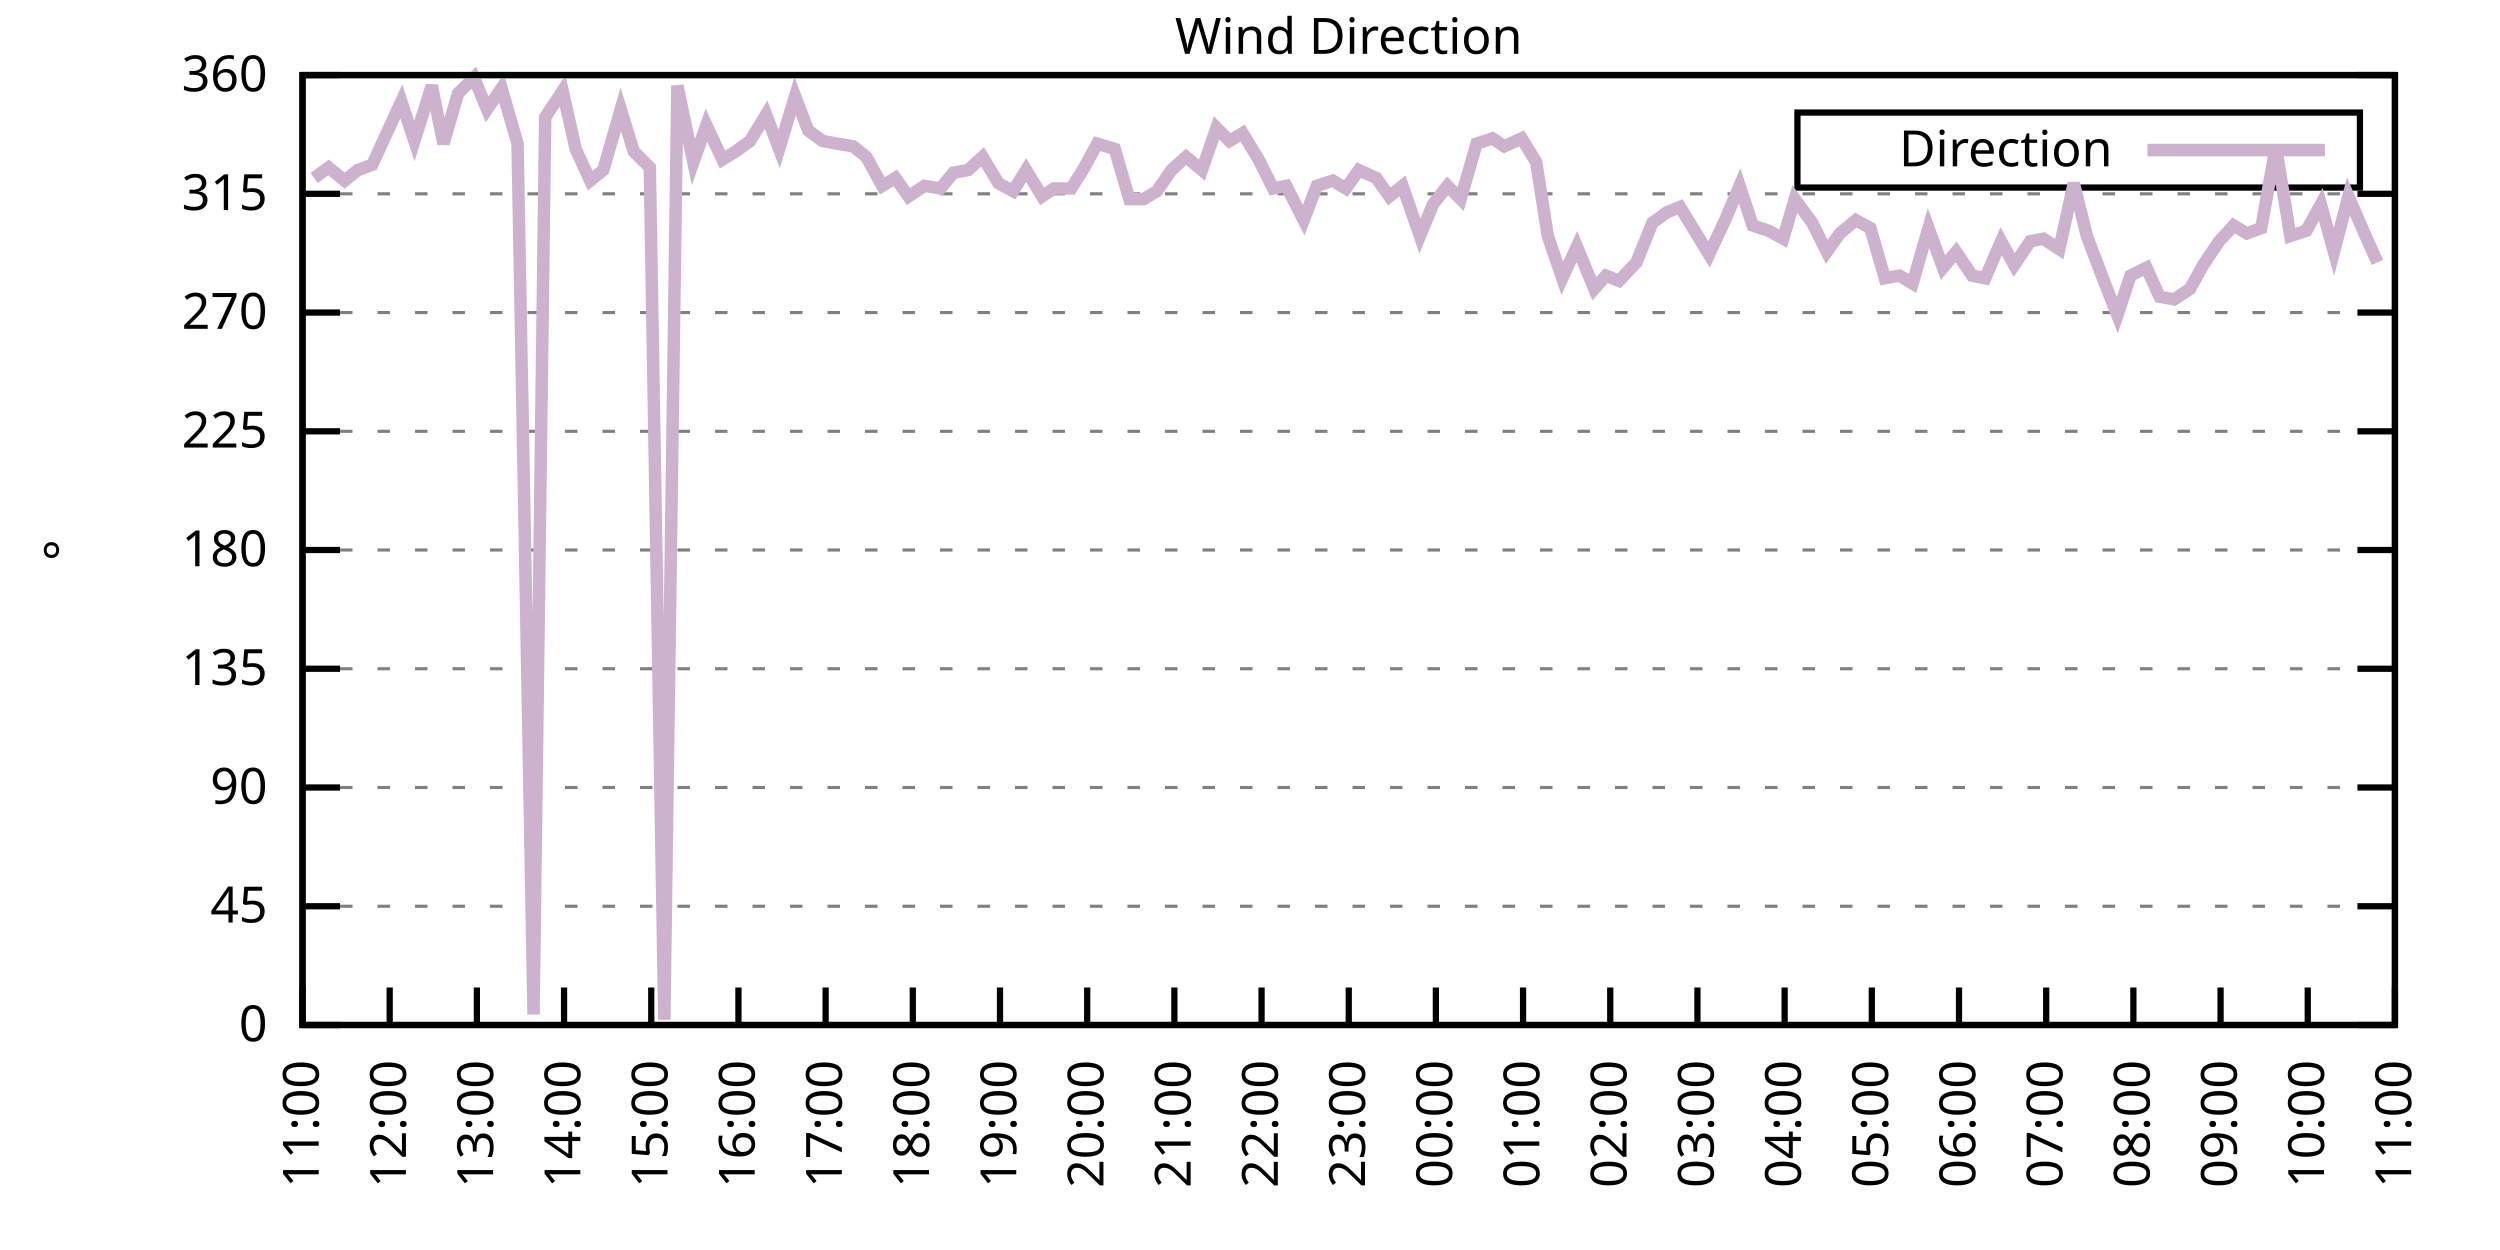
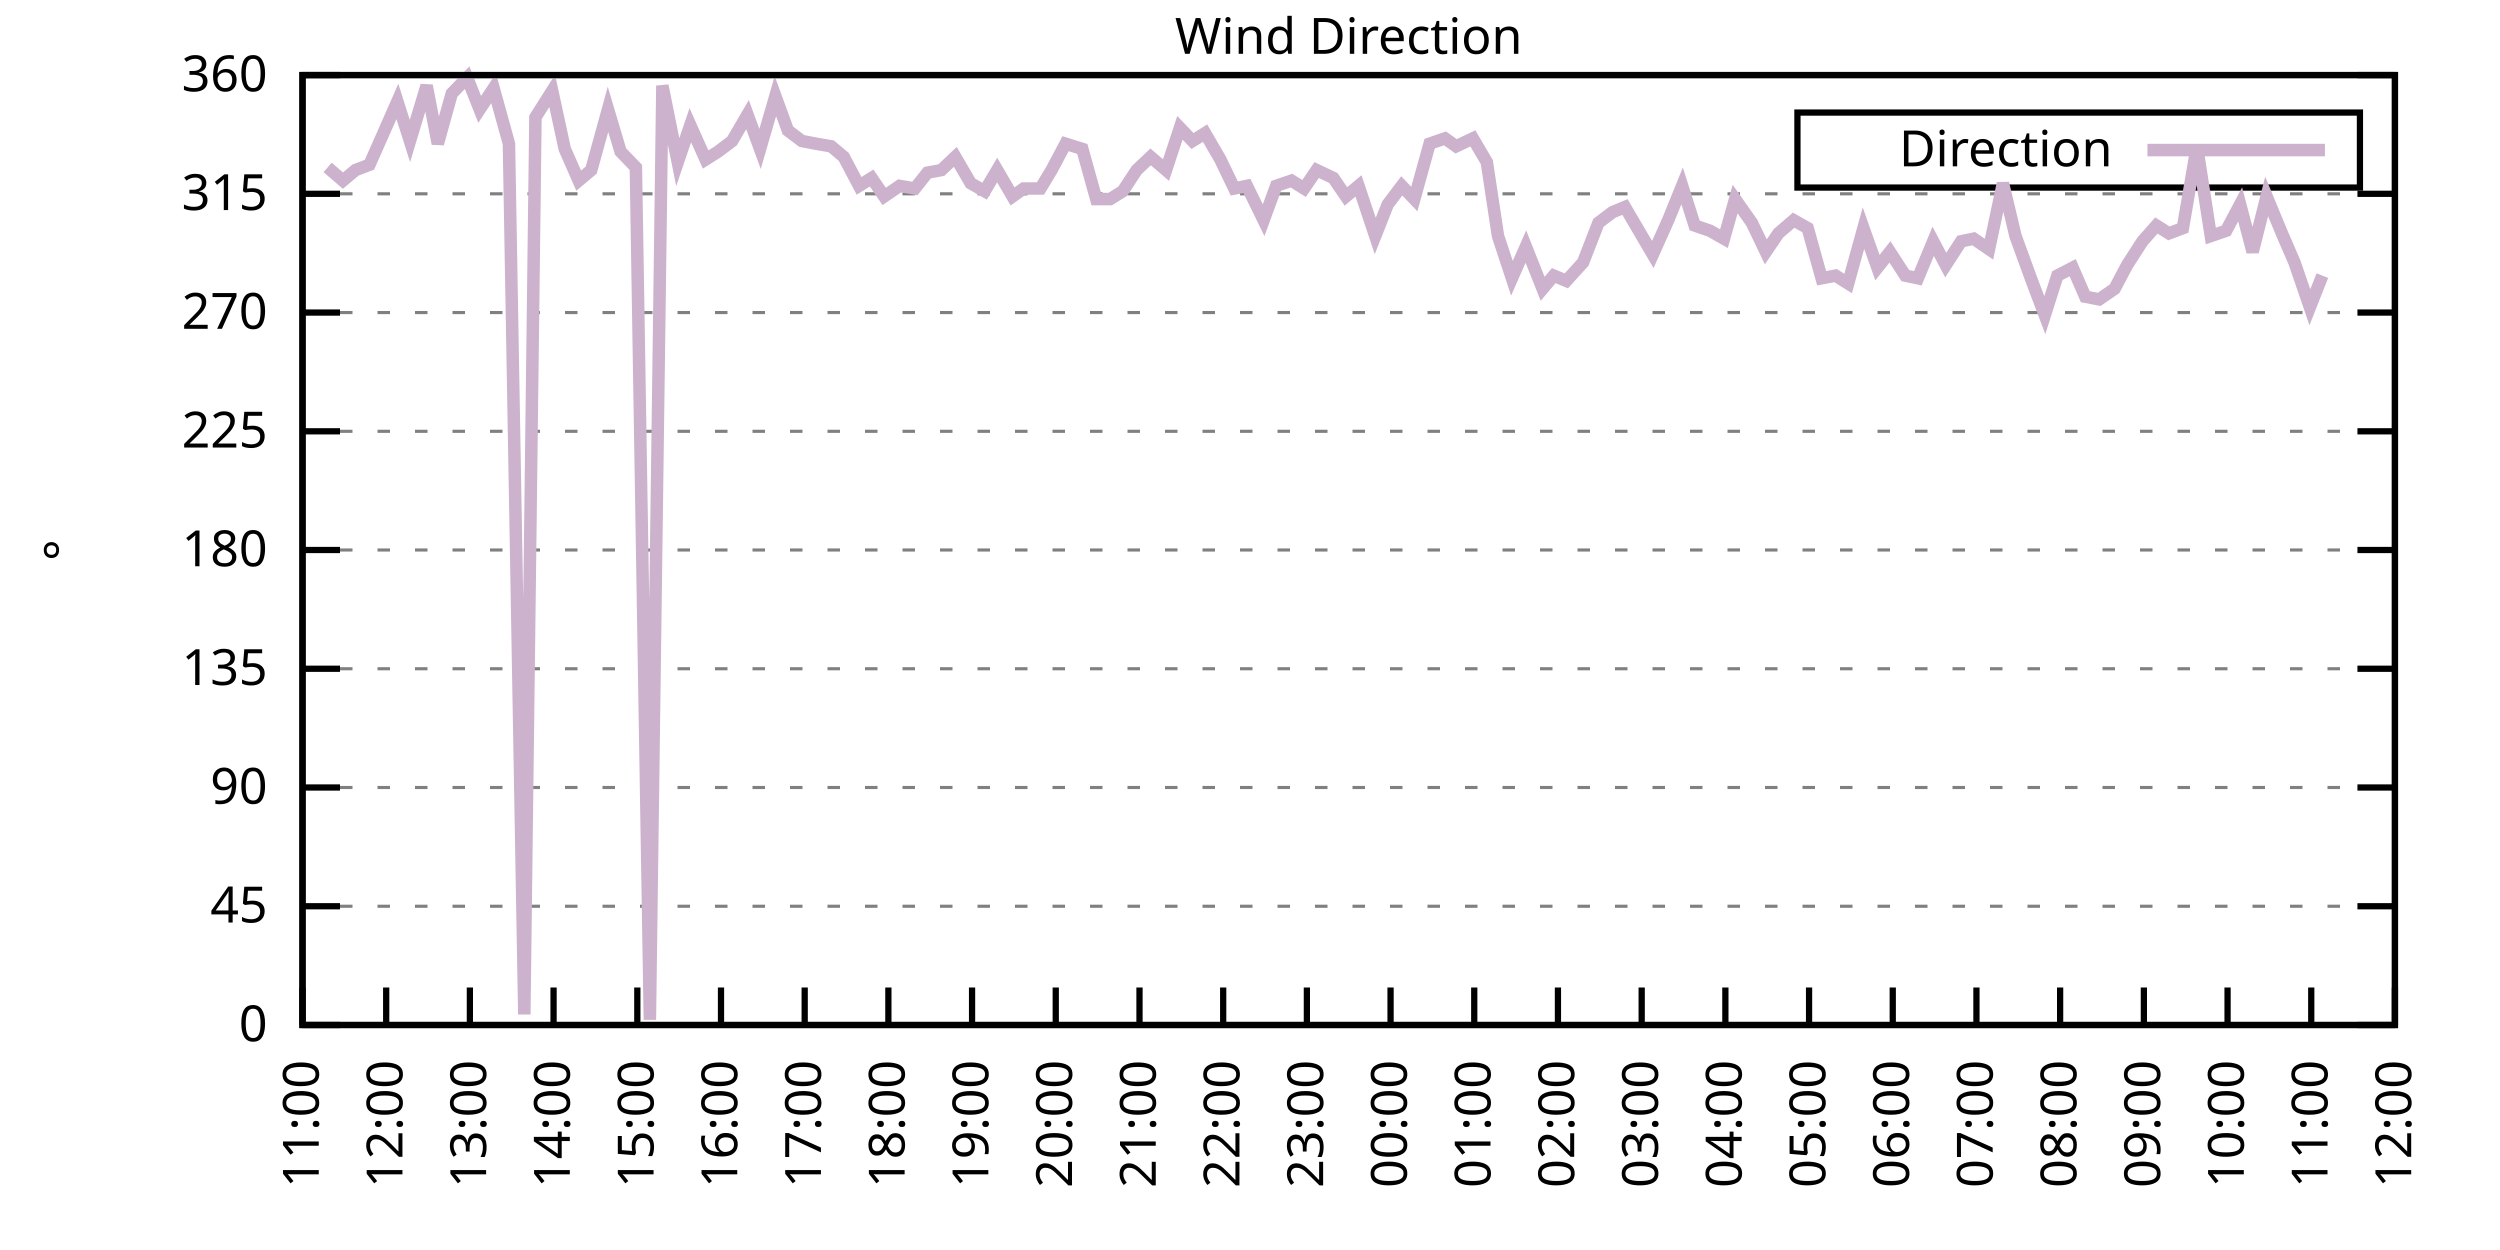
<svg xmlns="http://www.w3.org/2000/svg" xmlns:xlink="http://www.w3.org/1999/xlink" width="400" height="200" viewBox="0 0 400 200">
  <g id="gnuplot_canvas">
    <rect x="0" y="0" width="400" height="200" fill="none" />
    <defs>
      <circle id="gpDot" r="0.5" stroke-width="0.5" stroke="currentColor" />
      <path id="gpPt0" stroke-width="0.333" stroke="currentColor" d="M-1,0 h2 M0,-1 v2" />
      <path id="gpPt1" stroke-width="0.333" stroke="currentColor" d="M-1,-1 L1,1 M1,-1 L-1,1" />
      <path id="gpPt2" stroke-width="0.333" stroke="currentColor" d="M-1,0 L1,0 M0,-1 L0,1 M-1,-1 L1,1 M-1,1 L1,-1" />
      <rect id="gpPt3" stroke-width="0.333" stroke="currentColor" x="-1" y="-1" width="2" height="2" />
      <rect id="gpPt4" stroke-width="0.333" stroke="currentColor" fill="currentColor" x="-1" y="-1" width="2" height="2" />
      <circle id="gpPt5" stroke-width="0.333" stroke="currentColor" cx="0" cy="0" r="1" />
      <use xlink:href="#gpPt5" id="gpPt6" fill="currentColor" stroke="none" />
      <path id="gpPt7" stroke-width="0.333" stroke="currentColor" d="M0,-1.33 L-1.33,0.67 L1.33,0.67 z" />
      <use xlink:href="#gpPt7" id="gpPt8" fill="currentColor" stroke="none" />
      <use xlink:href="#gpPt7" id="gpPt9" stroke="currentColor" transform="rotate(180)" />
      <use xlink:href="#gpPt9" id="gpPt10" fill="currentColor" stroke="none" />
      <use xlink:href="#gpPt3" id="gpPt11" stroke="currentColor" transform="rotate(45)" />
      <use xlink:href="#gpPt11" id="gpPt12" fill="currentColor" stroke="none" />
      <path id="gpPt13" stroke-width="0.333" stroke="currentColor" d="M0,1.330 L1.265,0.411 L0.782,-1.067 L-0.782,-1.076 L-1.265,0.411 z" />
      <use xlink:href="#gpPt13" id="gpPt14" fill="currentColor" stroke="none" />
      <filter id="textbox" filterUnits="objectBoundingBox" x="0" y="0" height="1" width="1">
        <feFlood flood-color="white" flood-opacity="1" result="bgnd" />
        <feComposite in="SourceGraphic" in2="bgnd" operator="atop" />
      </filter>
      <filter id="greybox" filterUnits="objectBoundingBox" x="0" y="0" height="1" width="1">
        <feFlood flood-color="lightgrey" flood-opacity="1" result="grey" />
        <feComposite in="SourceGraphic" in2="grey" operator="atop" />
      </filter>
    </defs>
    <g fill="none" color="white" stroke="currentColor" stroke-width="1.00" stroke-linecap="butt" stroke-linejoin="miter">
</g>
    <g fill="none" color="black" stroke="currentColor" stroke-width="1.00" stroke-linecap="butt" stroke-linejoin="miter">
      <g stroke="none" shape-rendering="crispEdges">
        <polygon fill="rgb(255, 255, 255)" points="48.40,164.00 383.18,164.00 383.18,12.02 48.40,12.02 " />
      </g>
    </g>
    <g fill="none" color="black" stroke="currentColor" stroke-width="1.00" stroke-linecap="butt" stroke-linejoin="miter">
</g>
    <g fill="none" color="black" stroke="black" stroke-width="0.50" stroke-linecap="butt" stroke-linejoin="miter">
</g>
    <g fill="none" color="gray" stroke="currentColor" stroke-width="0.50" stroke-linecap="butt" stroke-linejoin="miter">
      <path stroke="gray" stroke-dasharray="2,4" class="gridline" d="M48.40,164.00 L383.19,164.00  " />
    </g>
    <g fill="none" color="gray" stroke="gray" stroke-width="1.00" stroke-linecap="butt" stroke-linejoin="miter">
</g>
    <g fill="none" color="black" stroke="currentColor" stroke-width="1.00" stroke-linecap="butt" stroke-linejoin="miter">
      <path stroke="black" d="M48.40,164.00 L54.40,164.00 M383.19,164.00 L377.19,164.00  " />
      <g transform="translate(42.80,166.60)" stroke="none" fill="black" font-family="Sans" font-size="8.00" text-anchor="end">
        <text>
          <tspan font-family="Sans"> 0</tspan>
        </text>
      </g>
    </g>
    <g fill="none" color="black" stroke="currentColor" stroke-width="1.00" stroke-linecap="butt" stroke-linejoin="miter">
</g>
    <g fill="none" color="black" stroke="black" stroke-width="0.50" stroke-linecap="butt" stroke-linejoin="miter">
</g>
    <g fill="none" color="gray" stroke="currentColor" stroke-width="0.50" stroke-linecap="butt" stroke-linejoin="miter">
      <path stroke="gray" stroke-dasharray="2,4" class="gridline" d="M48.40,145.00 L383.19,145.00  " />
    </g>
    <g fill="none" color="gray" stroke="gray" stroke-width="1.00" stroke-linecap="butt" stroke-linejoin="miter">
</g>
    <g fill="none" color="black" stroke="currentColor" stroke-width="1.00" stroke-linecap="butt" stroke-linejoin="miter">
      <path stroke="black" d="M48.40,145.00 L54.40,145.00 M383.19,145.00 L377.19,145.00  " />
      <g transform="translate(42.80,147.60)" stroke="none" fill="black" font-family="Sans" font-size="8.00" text-anchor="end">
        <text>
          <tspan font-family="Sans"> 45</tspan>
        </text>
      </g>
    </g>
    <g fill="none" color="black" stroke="currentColor" stroke-width="1.00" stroke-linecap="butt" stroke-linejoin="miter">
</g>
    <g fill="none" color="black" stroke="black" stroke-width="0.50" stroke-linecap="butt" stroke-linejoin="miter">
</g>
    <g fill="none" color="gray" stroke="currentColor" stroke-width="0.50" stroke-linecap="butt" stroke-linejoin="miter">
      <path stroke="gray" stroke-dasharray="2,4" class="gridline" d="M48.40,126.00 L383.19,126.00  " />
    </g>
    <g fill="none" color="gray" stroke="gray" stroke-width="1.00" stroke-linecap="butt" stroke-linejoin="miter">
</g>
    <g fill="none" color="black" stroke="currentColor" stroke-width="1.00" stroke-linecap="butt" stroke-linejoin="miter">
      <path stroke="black" d="M48.40,126.00 L54.40,126.00 M383.19,126.00 L377.19,126.00  " />
      <g transform="translate(42.80,128.60)" stroke="none" fill="black" font-family="Sans" font-size="8.00" text-anchor="end">
        <text>
          <tspan font-family="Sans"> 90</tspan>
        </text>
      </g>
    </g>
    <g fill="none" color="black" stroke="currentColor" stroke-width="1.00" stroke-linecap="butt" stroke-linejoin="miter">
</g>
    <g fill="none" color="black" stroke="black" stroke-width="0.50" stroke-linecap="butt" stroke-linejoin="miter">
</g>
    <g fill="none" color="gray" stroke="currentColor" stroke-width="0.50" stroke-linecap="butt" stroke-linejoin="miter">
      <path stroke="gray" stroke-dasharray="2,4" class="gridline" d="M48.40,107.00 L383.19,107.00  " />
    </g>
    <g fill="none" color="gray" stroke="gray" stroke-width="1.00" stroke-linecap="butt" stroke-linejoin="miter">
</g>
    <g fill="none" color="black" stroke="currentColor" stroke-width="1.00" stroke-linecap="butt" stroke-linejoin="miter">
      <path stroke="black" d="M48.40,107.00 L54.40,107.00 M383.19,107.00 L377.19,107.00  " />
      <g transform="translate(42.80,109.60)" stroke="none" fill="black" font-family="Sans" font-size="8.00" text-anchor="end">
        <text>
          <tspan font-family="Sans"> 135</tspan>
        </text>
      </g>
    </g>
    <g fill="none" color="black" stroke="currentColor" stroke-width="1.00" stroke-linecap="butt" stroke-linejoin="miter">
</g>
    <g fill="none" color="black" stroke="black" stroke-width="0.50" stroke-linecap="butt" stroke-linejoin="miter">
</g>
    <g fill="none" color="gray" stroke="currentColor" stroke-width="0.50" stroke-linecap="butt" stroke-linejoin="miter">
      <path stroke="gray" stroke-dasharray="2,4" class="gridline" d="M48.40,88.00 L383.19,88.00  " />
    </g>
    <g fill="none" color="gray" stroke="gray" stroke-width="1.00" stroke-linecap="butt" stroke-linejoin="miter">
</g>
    <g fill="none" color="black" stroke="currentColor" stroke-width="1.00" stroke-linecap="butt" stroke-linejoin="miter">
      <path stroke="black" d="M48.40,88.00 L54.40,88.00 M383.19,88.00 L377.19,88.00  " />
      <g transform="translate(42.80,90.60)" stroke="none" fill="black" font-family="Sans" font-size="8.00" text-anchor="end">
        <text>
          <tspan font-family="Sans"> 180</tspan>
        </text>
      </g>
    </g>
    <g fill="none" color="black" stroke="currentColor" stroke-width="1.00" stroke-linecap="butt" stroke-linejoin="miter">
</g>
    <g fill="none" color="black" stroke="black" stroke-width="0.50" stroke-linecap="butt" stroke-linejoin="miter">
</g>
    <g fill="none" color="gray" stroke="currentColor" stroke-width="0.50" stroke-linecap="butt" stroke-linejoin="miter">
      <path stroke="gray" stroke-dasharray="2,4" class="gridline" d="M48.40,69.01 L383.19,69.01  " />
    </g>
    <g fill="none" color="gray" stroke="gray" stroke-width="1.00" stroke-linecap="butt" stroke-linejoin="miter">
</g>
    <g fill="none" color="black" stroke="currentColor" stroke-width="1.00" stroke-linecap="butt" stroke-linejoin="miter">
      <path stroke="black" d="M48.40,69.01 L54.40,69.01 M383.19,69.01 L377.19,69.01  " />
      <g transform="translate(42.80,71.61)" stroke="none" fill="black" font-family="Sans" font-size="8.00" text-anchor="end">
        <text>
          <tspan font-family="Sans"> 225</tspan>
        </text>
      </g>
    </g>
    <g fill="none" color="black" stroke="currentColor" stroke-width="1.00" stroke-linecap="butt" stroke-linejoin="miter">
</g>
    <g fill="none" color="black" stroke="black" stroke-width="0.50" stroke-linecap="butt" stroke-linejoin="miter">
</g>
    <g fill="none" color="gray" stroke="currentColor" stroke-width="0.50" stroke-linecap="butt" stroke-linejoin="miter">
      <path stroke="gray" stroke-dasharray="2,4" class="gridline" d="M48.40,50.01 L383.19,50.01  " />
    </g>
    <g fill="none" color="gray" stroke="gray" stroke-width="1.00" stroke-linecap="butt" stroke-linejoin="miter">
</g>
    <g fill="none" color="black" stroke="currentColor" stroke-width="1.00" stroke-linecap="butt" stroke-linejoin="miter">
      <path stroke="black" d="M48.40,50.01 L54.40,50.01 M383.19,50.01 L377.19,50.01  " />
      <g transform="translate(42.80,52.61)" stroke="none" fill="black" font-family="Sans" font-size="8.00" text-anchor="end">
        <text>
          <tspan font-family="Sans"> 270</tspan>
        </text>
      </g>
    </g>
    <g fill="none" color="black" stroke="currentColor" stroke-width="1.00" stroke-linecap="butt" stroke-linejoin="miter">
</g>
    <g fill="none" color="black" stroke="black" stroke-width="0.50" stroke-linecap="butt" stroke-linejoin="miter">
</g>
    <g fill="none" color="gray" stroke="currentColor" stroke-width="0.50" stroke-linecap="butt" stroke-linejoin="miter">
      <path stroke="gray" stroke-dasharray="2,4" class="gridline" d="M48.40,31.01 L383.19,31.01  " />
    </g>
    <g fill="none" color="gray" stroke="gray" stroke-width="1.00" stroke-linecap="butt" stroke-linejoin="miter">
</g>
    <g fill="none" color="black" stroke="currentColor" stroke-width="1.00" stroke-linecap="butt" stroke-linejoin="miter">
      <path stroke="black" d="M48.40,31.01 L54.40,31.01 M383.19,31.01 L377.19,31.01  " />
      <g transform="translate(42.80,33.61)" stroke="none" fill="black" font-family="Sans" font-size="8.00" text-anchor="end">
        <text>
          <tspan font-family="Sans"> 315</tspan>
        </text>
      </g>
    </g>
    <g fill="none" color="black" stroke="currentColor" stroke-width="1.00" stroke-linecap="butt" stroke-linejoin="miter">
</g>
    <g fill="none" color="black" stroke="black" stroke-width="0.50" stroke-linecap="butt" stroke-linejoin="miter">
</g>
    <g fill="none" color="gray" stroke="currentColor" stroke-width="0.50" stroke-linecap="butt" stroke-linejoin="miter">
      <path stroke="gray" stroke-dasharray="2,4" class="gridline" d="M48.40,12.01 L383.19,12.01  " />
    </g>
    <g fill="none" color="gray" stroke="gray" stroke-width="1.00" stroke-linecap="butt" stroke-linejoin="miter">
</g>
    <g fill="none" color="black" stroke="currentColor" stroke-width="1.00" stroke-linecap="butt" stroke-linejoin="miter">
      <path stroke="black" d="M48.40,12.01 L54.40,12.01 M383.19,12.01 L377.19,12.01  " />
      <g transform="translate(42.80,14.61)" stroke="none" fill="black" font-family="Sans" font-size="8.00" text-anchor="end">
        <text>
          <tspan font-family="Sans"> 360</tspan>
        </text>
      </g>
    </g>
    <g fill="none" color="black" stroke="currentColor" stroke-width="1.00" stroke-linecap="butt" stroke-linejoin="miter">
      <path stroke="black" d="M48.40,164.00 L48.40,158.00  " />
      <g transform="translate(51.00,169.60) rotate(270.00)" stroke="none" fill="black" font-family="Sans" font-size="8.00" text-anchor="end">
        <text>
          <tspan font-family="Sans">11:00</tspan>
        </text>
      </g>
    </g>
    <g fill="none" color="black" stroke="currentColor" stroke-width="1.00" stroke-linecap="butt" stroke-linejoin="miter">
-       <path stroke="black" d="M62.35,164.00 L62.35,158.00  " />
-       <g transform="translate(64.95,169.60) rotate(270.00)" stroke="none" fill="black" font-family="Sans" font-size="8.00" text-anchor="end">
+       <path stroke="black" d="M61.79,164.00 L61.79,158.00  " />
+       <g transform="translate(64.39,169.60) rotate(270.00)" stroke="none" fill="black" font-family="Sans" font-size="8.00" text-anchor="end">
        <text>
          <tspan font-family="Sans">12:00</tspan>
        </text>
      </g>
    </g>
    <g fill="none" color="black" stroke="currentColor" stroke-width="1.00" stroke-linecap="butt" stroke-linejoin="miter">
-       <path stroke="black" d="M76.30,164.00 L76.30,158.00  " />
-       <g transform="translate(78.90,169.60) rotate(270.00)" stroke="none" fill="black" font-family="Sans" font-size="8.00" text-anchor="end">
+       <path stroke="black" d="M75.18,164.00 L75.18,158.00  " />
+       <g transform="translate(77.78,169.60) rotate(270.00)" stroke="none" fill="black" font-family="Sans" font-size="8.00" text-anchor="end">
        <text>
          <tspan font-family="Sans">13:00</tspan>
        </text>
      </g>
    </g>
    <g fill="none" color="black" stroke="currentColor" stroke-width="1.00" stroke-linecap="butt" stroke-linejoin="miter">
-       <path stroke="black" d="M90.25,164.00 L90.25,158.00  " />
-       <g transform="translate(92.85,169.60) rotate(270.00)" stroke="none" fill="black" font-family="Sans" font-size="8.00" text-anchor="end">
+       <path stroke="black" d="M88.57,164.00 L88.57,158.00  " />
+       <g transform="translate(91.17,169.60) rotate(270.00)" stroke="none" fill="black" font-family="Sans" font-size="8.00" text-anchor="end">
        <text>
          <tspan font-family="Sans">14:00</tspan>
        </text>
      </g>
    </g>
    <g fill="none" color="black" stroke="currentColor" stroke-width="1.00" stroke-linecap="butt" stroke-linejoin="miter">
-       <path stroke="black" d="M104.20,164.00 L104.20,158.00  " />
-       <g transform="translate(106.80,169.60) rotate(270.00)" stroke="none" fill="black" font-family="Sans" font-size="8.00" text-anchor="end">
+       <path stroke="black" d="M101.97,164.00 L101.97,158.00  " />
+       <g transform="translate(104.57,169.60) rotate(270.00)" stroke="none" fill="black" font-family="Sans" font-size="8.00" text-anchor="end">
        <text>
          <tspan font-family="Sans">15:00</tspan>
        </text>
      </g>
    </g>
    <g fill="none" color="black" stroke="currentColor" stroke-width="1.00" stroke-linecap="butt" stroke-linejoin="miter">
-       <path stroke="black" d="M118.15,164.00 L118.15,158.00  " />
-       <g transform="translate(120.75,169.60) rotate(270.00)" stroke="none" fill="black" font-family="Sans" font-size="8.00" text-anchor="end">
+       <path stroke="black" d="M115.36,164.00 L115.36,158.00  " />
+       <g transform="translate(117.96,169.60) rotate(270.00)" stroke="none" fill="black" font-family="Sans" font-size="8.00" text-anchor="end">
        <text>
          <tspan font-family="Sans">16:00</tspan>
        </text>
      </g>
    </g>
    <g fill="none" color="black" stroke="currentColor" stroke-width="1.00" stroke-linecap="butt" stroke-linejoin="miter">
-       <path stroke="black" d="M132.10,164.00 L132.10,158.00  " />
-       <g transform="translate(134.70,169.60) rotate(270.00)" stroke="none" fill="black" font-family="Sans" font-size="8.00" text-anchor="end">
+       <path stroke="black" d="M128.75,164.00 L128.75,158.00  " />
+       <g transform="translate(131.35,169.60) rotate(270.00)" stroke="none" fill="black" font-family="Sans" font-size="8.00" text-anchor="end">
        <text>
          <tspan font-family="Sans">17:00</tspan>
        </text>
      </g>
    </g>
    <g fill="none" color="black" stroke="currentColor" stroke-width="1.00" stroke-linecap="butt" stroke-linejoin="miter">
-       <path stroke="black" d="M146.05,164.00 L146.05,158.00  " />
-       <g transform="translate(148.65,169.60) rotate(270.00)" stroke="none" fill="black" font-family="Sans" font-size="8.00" text-anchor="end">
+       <path stroke="black" d="M142.14,164.00 L142.14,158.00  " />
+       <g transform="translate(144.74,169.60) rotate(270.00)" stroke="none" fill="black" font-family="Sans" font-size="8.00" text-anchor="end">
        <text>
          <tspan font-family="Sans">18:00</tspan>
        </text>
      </g>
    </g>
    <g fill="none" color="black" stroke="currentColor" stroke-width="1.00" stroke-linecap="butt" stroke-linejoin="miter">
-       <path stroke="black" d="M160.00,164.00 L160.00,158.00  " />
-       <g transform="translate(162.60,169.60) rotate(270.00)" stroke="none" fill="black" font-family="Sans" font-size="8.00" text-anchor="end">
+       <path stroke="black" d="M155.53,164.00 L155.53,158.00  " />
+       <g transform="translate(158.13,169.60) rotate(270.00)" stroke="none" fill="black" font-family="Sans" font-size="8.00" text-anchor="end">
        <text>
          <tspan font-family="Sans">19:00</tspan>
        </text>
      </g>
    </g>
    <g fill="none" color="black" stroke="currentColor" stroke-width="1.00" stroke-linecap="butt" stroke-linejoin="miter">
-       <path stroke="black" d="M173.95,164.00 L173.95,158.00  " />
-       <g transform="translate(176.55,169.60) rotate(270.00)" stroke="none" fill="black" font-family="Sans" font-size="8.00" text-anchor="end">
+       <path stroke="black" d="M168.92,164.00 L168.92,158.00  " />
+       <g transform="translate(171.52,169.60) rotate(270.00)" stroke="none" fill="black" font-family="Sans" font-size="8.00" text-anchor="end">
        <text>
          <tspan font-family="Sans">20:00</tspan>
        </text>
      </g>
    </g>
    <g fill="none" color="black" stroke="currentColor" stroke-width="1.00" stroke-linecap="butt" stroke-linejoin="miter">
-       <path stroke="black" d="M187.90,164.00 L187.90,158.00  " />
-       <g transform="translate(190.50,169.60) rotate(270.00)" stroke="none" fill="black" font-family="Sans" font-size="8.00" text-anchor="end">
+       <path stroke="black" d="M182.32,164.00 L182.32,158.00  " />
+       <g transform="translate(184.92,169.60) rotate(270.00)" stroke="none" fill="black" font-family="Sans" font-size="8.00" text-anchor="end">
        <text>
          <tspan font-family="Sans">21:00</tspan>
        </text>
      </g>
    </g>
    <g fill="none" color="black" stroke="currentColor" stroke-width="1.00" stroke-linecap="butt" stroke-linejoin="miter">
-       <path stroke="black" d="M201.85,164.00 L201.85,158.00  " />
-       <g transform="translate(204.45,169.60) rotate(270.00)" stroke="none" fill="black" font-family="Sans" font-size="8.00" text-anchor="end">
+       <path stroke="black" d="M195.71,164.00 L195.71,158.00  " />
+       <g transform="translate(198.31,169.60) rotate(270.00)" stroke="none" fill="black" font-family="Sans" font-size="8.00" text-anchor="end">
        <text>
          <tspan font-family="Sans">22:00</tspan>
        </text>
      </g>
    </g>
    <g fill="none" color="black" stroke="currentColor" stroke-width="1.00" stroke-linecap="butt" stroke-linejoin="miter">
-       <path stroke="black" d="M215.80,164.00 L215.80,158.00  " />
-       <g transform="translate(218.40,169.60) rotate(270.00)" stroke="none" fill="black" font-family="Sans" font-size="8.00" text-anchor="end">
+       <path stroke="black" d="M209.10,164.00 L209.10,158.00  " />
+       <g transform="translate(211.70,169.60) rotate(270.00)" stroke="none" fill="black" font-family="Sans" font-size="8.00" text-anchor="end">
        <text>
          <tspan font-family="Sans">23:00</tspan>
        </text>
      </g>
    </g>
    <g fill="none" color="black" stroke="currentColor" stroke-width="1.00" stroke-linecap="butt" stroke-linejoin="miter">
-       <path stroke="black" d="M229.74,164.00 L229.74,158.00  " />
-       <g transform="translate(232.34,169.60) rotate(270.00)" stroke="none" fill="black" font-family="Sans" font-size="8.00" text-anchor="end">
+       <path stroke="black" d="M222.49,164.00 L222.49,158.00  " />
+       <g transform="translate(225.09,169.60) rotate(270.00)" stroke="none" fill="black" font-family="Sans" font-size="8.00" text-anchor="end">
        <text>
          <tspan font-family="Sans">00:00</tspan>
        </text>
      </g>
    </g>
    <g fill="none" color="black" stroke="currentColor" stroke-width="1.00" stroke-linecap="butt" stroke-linejoin="miter">
-       <path stroke="black" d="M243.69,164.00 L243.69,158.00  " />
-       <g transform="translate(246.29,169.60) rotate(270.00)" stroke="none" fill="black" font-family="Sans" font-size="8.00" text-anchor="end">
+       <path stroke="black" d="M235.88,164.00 L235.88,158.00  " />
+       <g transform="translate(238.48,169.60) rotate(270.00)" stroke="none" fill="black" font-family="Sans" font-size="8.00" text-anchor="end">
        <text>
          <tspan font-family="Sans">01:00</tspan>
        </text>
      </g>
    </g>
    <g fill="none" color="black" stroke="currentColor" stroke-width="1.00" stroke-linecap="butt" stroke-linejoin="miter">
-       <path stroke="black" d="M257.64,164.00 L257.64,158.00  " />
-       <g transform="translate(260.24,169.60) rotate(270.00)" stroke="none" fill="black" font-family="Sans" font-size="8.00" text-anchor="end">
+       <path stroke="black" d="M249.27,164.00 L249.27,158.00  " />
+       <g transform="translate(251.87,169.60) rotate(270.00)" stroke="none" fill="black" font-family="Sans" font-size="8.00" text-anchor="end">
        <text>
          <tspan font-family="Sans">02:00</tspan>
        </text>
      </g>
    </g>
    <g fill="none" color="black" stroke="currentColor" stroke-width="1.00" stroke-linecap="butt" stroke-linejoin="miter">
-       <path stroke="black" d="M271.59,164.00 L271.59,158.00  " />
-       <g transform="translate(274.19,169.60) rotate(270.00)" stroke="none" fill="black" font-family="Sans" font-size="8.00" text-anchor="end">
+       <path stroke="black" d="M262.67,164.00 L262.67,158.00  " />
+       <g transform="translate(265.27,169.60) rotate(270.00)" stroke="none" fill="black" font-family="Sans" font-size="8.00" text-anchor="end">
        <text>
          <tspan font-family="Sans">03:00</tspan>
        </text>
      </g>
    </g>
    <g fill="none" color="black" stroke="currentColor" stroke-width="1.00" stroke-linecap="butt" stroke-linejoin="miter">
-       <path stroke="black" d="M285.54,164.00 L285.54,158.00  " />
-       <g transform="translate(288.14,169.60) rotate(270.00)" stroke="none" fill="black" font-family="Sans" font-size="8.00" text-anchor="end">
+       <path stroke="black" d="M276.06,164.00 L276.06,158.00  " />
+       <g transform="translate(278.66,169.60) rotate(270.00)" stroke="none" fill="black" font-family="Sans" font-size="8.00" text-anchor="end">
        <text>
          <tspan font-family="Sans">04:00</tspan>
        </text>
      </g>
    </g>
    <g fill="none" color="black" stroke="currentColor" stroke-width="1.00" stroke-linecap="butt" stroke-linejoin="miter">
-       <path stroke="black" d="M299.49,164.00 L299.49,158.00  " />
-       <g transform="translate(302.09,169.60) rotate(270.00)" stroke="none" fill="black" font-family="Sans" font-size="8.00" text-anchor="end">
+       <path stroke="black" d="M289.45,164.00 L289.45,158.00  " />
+       <g transform="translate(292.05,169.60) rotate(270.00)" stroke="none" fill="black" font-family="Sans" font-size="8.00" text-anchor="end">
        <text>
          <tspan font-family="Sans">05:00</tspan>
        </text>
      </g>
    </g>
    <g fill="none" color="black" stroke="currentColor" stroke-width="1.00" stroke-linecap="butt" stroke-linejoin="miter">
-       <path stroke="black" d="M313.44,164.00 L313.44,158.00  " />
-       <g transform="translate(316.04,169.60) rotate(270.00)" stroke="none" fill="black" font-family="Sans" font-size="8.00" text-anchor="end">
+       <path stroke="black" d="M302.84,164.00 L302.84,158.00  " />
+       <g transform="translate(305.44,169.60) rotate(270.00)" stroke="none" fill="black" font-family="Sans" font-size="8.00" text-anchor="end">
        <text>
          <tspan font-family="Sans">06:00</tspan>
        </text>
      </g>
    </g>
    <g fill="none" color="black" stroke="currentColor" stroke-width="1.00" stroke-linecap="butt" stroke-linejoin="miter">
-       <path stroke="black" d="M327.39,164.00 L327.39,158.00  " />
-       <g transform="translate(329.99,169.60) rotate(270.00)" stroke="none" fill="black" font-family="Sans" font-size="8.00" text-anchor="end">
+       <path stroke="black" d="M316.23,164.00 L316.23,158.00  " />
+       <g transform="translate(318.83,169.60) rotate(270.00)" stroke="none" fill="black" font-family="Sans" font-size="8.00" text-anchor="end">
        <text>
          <tspan font-family="Sans">07:00</tspan>
        </text>
      </g>
    </g>
    <g fill="none" color="black" stroke="currentColor" stroke-width="1.00" stroke-linecap="butt" stroke-linejoin="miter">
-       <path stroke="black" d="M341.34,164.00 L341.34,158.00  " />
-       <g transform="translate(343.94,169.60) rotate(270.00)" stroke="none" fill="black" font-family="Sans" font-size="8.00" text-anchor="end">
+       <path stroke="black" d="M329.62,164.00 L329.62,158.00  " />
+       <g transform="translate(332.22,169.60) rotate(270.00)" stroke="none" fill="black" font-family="Sans" font-size="8.00" text-anchor="end">
        <text>
          <tspan font-family="Sans">08:00</tspan>
        </text>
      </g>
    </g>
    <g fill="none" color="black" stroke="currentColor" stroke-width="1.00" stroke-linecap="butt" stroke-linejoin="miter">
-       <path stroke="black" d="M355.29,164.00 L355.29,158.00  " />
-       <g transform="translate(357.89,169.60) rotate(270.00)" stroke="none" fill="black" font-family="Sans" font-size="8.00" text-anchor="end">
+       <path stroke="black" d="M343.02,164.00 L343.02,158.00  " />
+       <g transform="translate(345.62,169.60) rotate(270.00)" stroke="none" fill="black" font-family="Sans" font-size="8.00" text-anchor="end">
        <text>
          <tspan font-family="Sans">09:00</tspan>
        </text>
      </g>
    </g>
    <g fill="none" color="black" stroke="currentColor" stroke-width="1.00" stroke-linecap="butt" stroke-linejoin="miter">
-       <path stroke="black" d="M369.24,164.00 L369.24,158.00  " />
-       <g transform="translate(371.84,169.60) rotate(270.00)" stroke="none" fill="black" font-family="Sans" font-size="8.00" text-anchor="end">
+       <path stroke="black" d="M356.41,164.00 L356.41,158.00  " />
+       <g transform="translate(359.01,169.60) rotate(270.00)" stroke="none" fill="black" font-family="Sans" font-size="8.00" text-anchor="end">
        <text>
          <tspan font-family="Sans">10:00</tspan>
+         </text>
+       </g>
+     </g>
+     <g fill="none" color="black" stroke="currentColor" stroke-width="1.00" stroke-linecap="butt" stroke-linejoin="miter">
+       <path stroke="black" d="M369.80,164.00 L369.80,158.00  " />
+       <g transform="translate(372.40,169.60) rotate(270.00)" stroke="none" fill="black" font-family="Sans" font-size="8.00" text-anchor="end">
+         <text>
+           <tspan font-family="Sans">11:00</tspan>
        </text>
      </g>
    </g>
    <g fill="none" color="black" stroke="currentColor" stroke-width="1.00" stroke-linecap="butt" stroke-linejoin="miter">
      <path stroke="black" d="M383.19,164.00 L383.19,158.00  " />
      <g transform="translate(385.79,169.60) rotate(270.00)" stroke="none" fill="black" font-family="Sans" font-size="8.00" text-anchor="end">
        <text>
-           <tspan font-family="Sans">11:00</tspan>
+           <tspan font-family="Sans">12:00</tspan>
        </text>
      </g>
    </g>
    <g fill="none" color="black" stroke="currentColor" stroke-width="1.00" stroke-linecap="butt" stroke-linejoin="miter">
</g>
    <g fill="none" color="black" stroke="currentColor" stroke-width="1.00" stroke-linecap="butt" stroke-linejoin="miter">
      <path stroke="black" d="M48.40,12.01 L48.40,164.00 L383.19,164.00 L383.19,12.01 L48.40,12.01 Z  " />
    </g>
    <g fill="none" color="black" stroke="currentColor" stroke-width="1.00" stroke-linecap="butt" stroke-linejoin="miter">
</g>
    <g fill="none" color="black" stroke="currentColor" stroke-width="1.00" stroke-linecap="butt" stroke-linejoin="miter">
      <path stroke="black" d="M287.59,30.01 L287.59,18.01 L377.59,18.01 L377.59,30.01 L287.59,30.01 Z  " />
    </g>
    <g id="Wind_direction_plot_1">
      <g fill="none" color="white" stroke="black" stroke-width="2.00" stroke-linecap="butt" stroke-linejoin="miter">
</g>
      <g fill="none" color="black" stroke="currentColor" stroke-width="2.00" stroke-linecap="butt" stroke-linejoin="miter">
        <g transform="translate(337.99,26.61)" stroke="none" fill="black" font-family="Sans" font-size="8.00" text-anchor="end">
          <text>
            <tspan font-family="Sans">Direction</tspan>
          </text>
        </g>
      </g>
      <g fill="none" color="black" stroke="currentColor" stroke-width="2.00" stroke-linecap="butt" stroke-linejoin="miter">
-         <path stroke="rgb(204, 178, 204)" d="M343.59,24.01 L371.99,24.01 M50.26,28.48 L52.58,26.79 L55.14,28.90 L57.23,27.21 L59.56,26.36 L61.88,21.30   L64.21,16.23 L66.30,22.56 L69.09,13.70 L70.95,22.99 L73.28,14.97 L75.83,12.43 L77.93,17.50 L80.25,14.12   L82.81,22.99 L85.37,162.31 L87.23,18.77 L90.02,14.54 L92.11,23.83 L94.43,28.90 L96.53,27.21 L99.32,17.50   L101.41,24.25 L103.97,26.79 L106.29,163.16 L108.38,13.70 L110.94,25.94 L113.03,20.03 L115.59,25.52 L117.68,24.25   L120.01,22.56 L122.57,18.34 L124.66,23.83 L127.22,15.39 L129.31,20.88 L131.63,22.56 L133.96,22.99 L136.51,23.41   L138.61,25.10 L141.16,29.74 L143.26,28.48 L145.35,31.43 L147.91,29.74 L150.46,30.16 L152.56,27.63 L154.88,27.21   L157.21,25.10 L159.76,29.32 L162.09,30.59 L164.18,27.21 L166.74,31.43 L168.60,30.16 L171.39,30.16 L173.25,27.21   L175.57,22.99 L178.36,23.83 L180.69,31.85 L183.01,31.85 L185.11,30.59 L187.43,27.21 L189.76,25.10 L192.31,27.21   L194.64,20.45 L196.73,22.56 L198.82,21.30 L201.38,25.52 L203.71,30.16 L205.80,29.74 L208.59,35.23 L210.68,29.74   L213.24,28.90 L215.33,30.16 L217.42,27.21 L220.21,28.48 L222.30,31.43 L224.40,29.74 L227.19,37.76 L229.28,32.70   L231.60,29.74 L233.70,31.85 L236.25,22.99 L238.81,22.14 L240.67,23.41 L243.46,22.14 L245.79,25.94 L247.65,37.76   L249.97,44.52 L252.30,39.45 L255.09,46.21 L256.95,44.10 L259.04,44.94 L261.83,41.99 L264.39,35.65 L266.71,33.96   L268.80,33.12 L271.13,36.92 L273.45,40.72 L276.01,35.23 L278.34,29.74 L280.43,36.08 L282.99,36.92 L285.31,38.19   L287.17,31.85 L289.96,35.65 L292.29,40.30 L294.38,37.34 L296.94,35.23 L299.26,36.50 L301.58,44.52 L303.91,44.10   L306.00,45.36 L308.56,36.50 L310.88,42.83 L312.98,40.30 L315.53,44.10 L317.63,44.52 L320.18,38.61 L322.28,42.41   L324.83,38.61 L326.93,38.19 L329.48,39.87 L331.81,29.32 L333.90,37.76 L336.46,44.52 L338.78,50.43 L340.88,44.10   L343.43,42.83 L345.53,47.47 L347.85,47.90 L350.41,46.21 L352.50,42.41 L355.06,38.61 L357.38,36.08 L359.48,37.34   L361.80,36.50 L364.13,23.41 L366.45,37.76 L369.01,36.92 L371.33,32.70 L373.43,40.30 L375.75,31.43 L378.31,37.34   L380.40,41.99  " />
+         <path stroke="rgb(204, 178, 204)" d="M343.59,24.01 L371.99,24.01 M52.42,26.79 L54.87,28.90 L56.88,27.21 L59.11,26.36 L61.35,21.30 L63.58,16.23   L65.59,22.56 L68.26,13.70 L70.05,22.99 L72.28,14.97 L74.74,12.43 L76.75,17.50 L78.98,14.12 L81.43,22.99   L83.89,162.31 L85.67,18.77 L88.35,14.54 L90.36,23.83 L92.59,28.90 L94.60,27.21 L97.28,17.50 L99.29,24.25   L101.74,26.79 L103.98,163.16 L105.98,13.70 L108.44,25.94 L110.45,20.03 L112.90,25.52 L114.91,24.25 L117.14,22.56   L119.60,18.34 L121.61,23.83 L124.06,15.39 L126.07,20.88 L128.30,22.56 L130.54,22.99 L132.99,23.41 L135.00,25.10   L137.45,29.74 L139.46,28.48 L141.47,31.43 L143.93,29.74 L146.38,30.16 L148.39,27.63 L150.62,27.21 L152.85,25.10   L155.31,29.32 L157.54,30.59 L159.55,27.21 L162.01,31.43 L163.79,30.16 L166.47,30.16 L168.25,27.21 L170.49,22.99   L173.17,23.83 L175.40,31.85 L177.63,31.85 L179.64,30.59 L181.87,27.21 L184.10,25.10 L186.56,27.21 L188.79,20.45   L190.80,22.56 L192.81,21.30 L195.26,25.52 L197.49,30.16 L199.50,29.74 L202.18,35.23 L204.19,29.74 L206.64,28.90   L208.65,30.16 L210.66,27.21 L213.34,28.48 L215.35,31.43 L217.36,29.74 L220.04,37.76 L222.04,32.70 L224.28,29.74   L226.29,31.85 L228.74,22.99 L231.20,22.14 L232.98,23.41 L235.66,22.14 L237.89,25.94 L239.68,37.76 L241.91,44.52   L244.14,39.45 L246.82,46.21 L248.60,44.10 L250.61,44.94 L253.29,41.99 L255.75,35.65 L257.98,33.96 L259.99,33.12   L262.22,36.92 L264.45,40.72 L266.91,35.23 L269.14,29.74 L271.15,36.08 L273.60,36.92 L275.83,38.19 L277.62,31.85   L280.30,35.65 L282.53,40.30 L284.54,37.34 L286.99,35.23 L289.23,36.50 L291.46,44.52 L293.69,44.10 L295.70,45.36   L298.15,36.50 L300.39,42.83 L302.39,40.30 L304.85,44.10 L306.86,44.52 L309.31,38.61 L311.32,42.41 L313.78,38.61   L315.79,38.19 L318.24,39.87 L320.47,29.32 L322.48,37.76 L324.94,44.52 L327.17,50.43 L329.18,44.10 L331.63,42.83   L333.64,47.47 L335.87,47.90 L338.33,46.21 L340.34,42.41 L342.79,38.61 L345.02,36.08 L347.03,37.34 L349.26,36.50   L351.50,23.41 L353.73,37.76 L356.18,36.92 L358.42,32.70 L360.42,40.30 L362.66,31.43 L365.11,37.34 L367.12,41.99   L369.58,49.16 L371.58,44.10  " />
      </g>
    </g>
    <g fill="none" color="black" stroke="currentColor" stroke-width="2.00" stroke-linecap="butt" stroke-linejoin="miter">
</g>
    <g fill="none" color="black" stroke="black" stroke-width="1.00" stroke-linecap="butt" stroke-linejoin="miter">
</g>
    <g fill="none" color="black" stroke="currentColor" stroke-width="1.00" stroke-linecap="butt" stroke-linejoin="miter">
      <path stroke="black" d="M48.40,12.01 L48.40,164.00 L383.19,164.00 L383.19,12.01 L48.40,12.01 Z  " />
      <g transform="translate(12.80,88.01) rotate(270.00)" stroke="none" fill="black" font-family="Sans" font-size="8.00" text-anchor="middle">
        <text>
          <tspan font-family="Sans">°</tspan>
        </text>
      </g>
    </g>
    <g fill="none" color="black" stroke="currentColor" stroke-width="1.00" stroke-linecap="butt" stroke-linejoin="miter">
</g>
    <g fill="none" color="black" stroke="currentColor" stroke-width="1.00" stroke-linecap="butt" stroke-linejoin="miter">
      <g transform="translate(215.79,8.61)" stroke="none" fill="black" font-family="Sans" font-size="8.00" text-anchor="middle">
        <text>
          <tspan font-family="Sans">Wind Direction</tspan>
        </text>
      </g>
    </g>
    <g fill="none" color="black" stroke="currentColor" stroke-width="1.00" stroke-linecap="butt" stroke-linejoin="miter">
</g>
  </g>
</svg>
